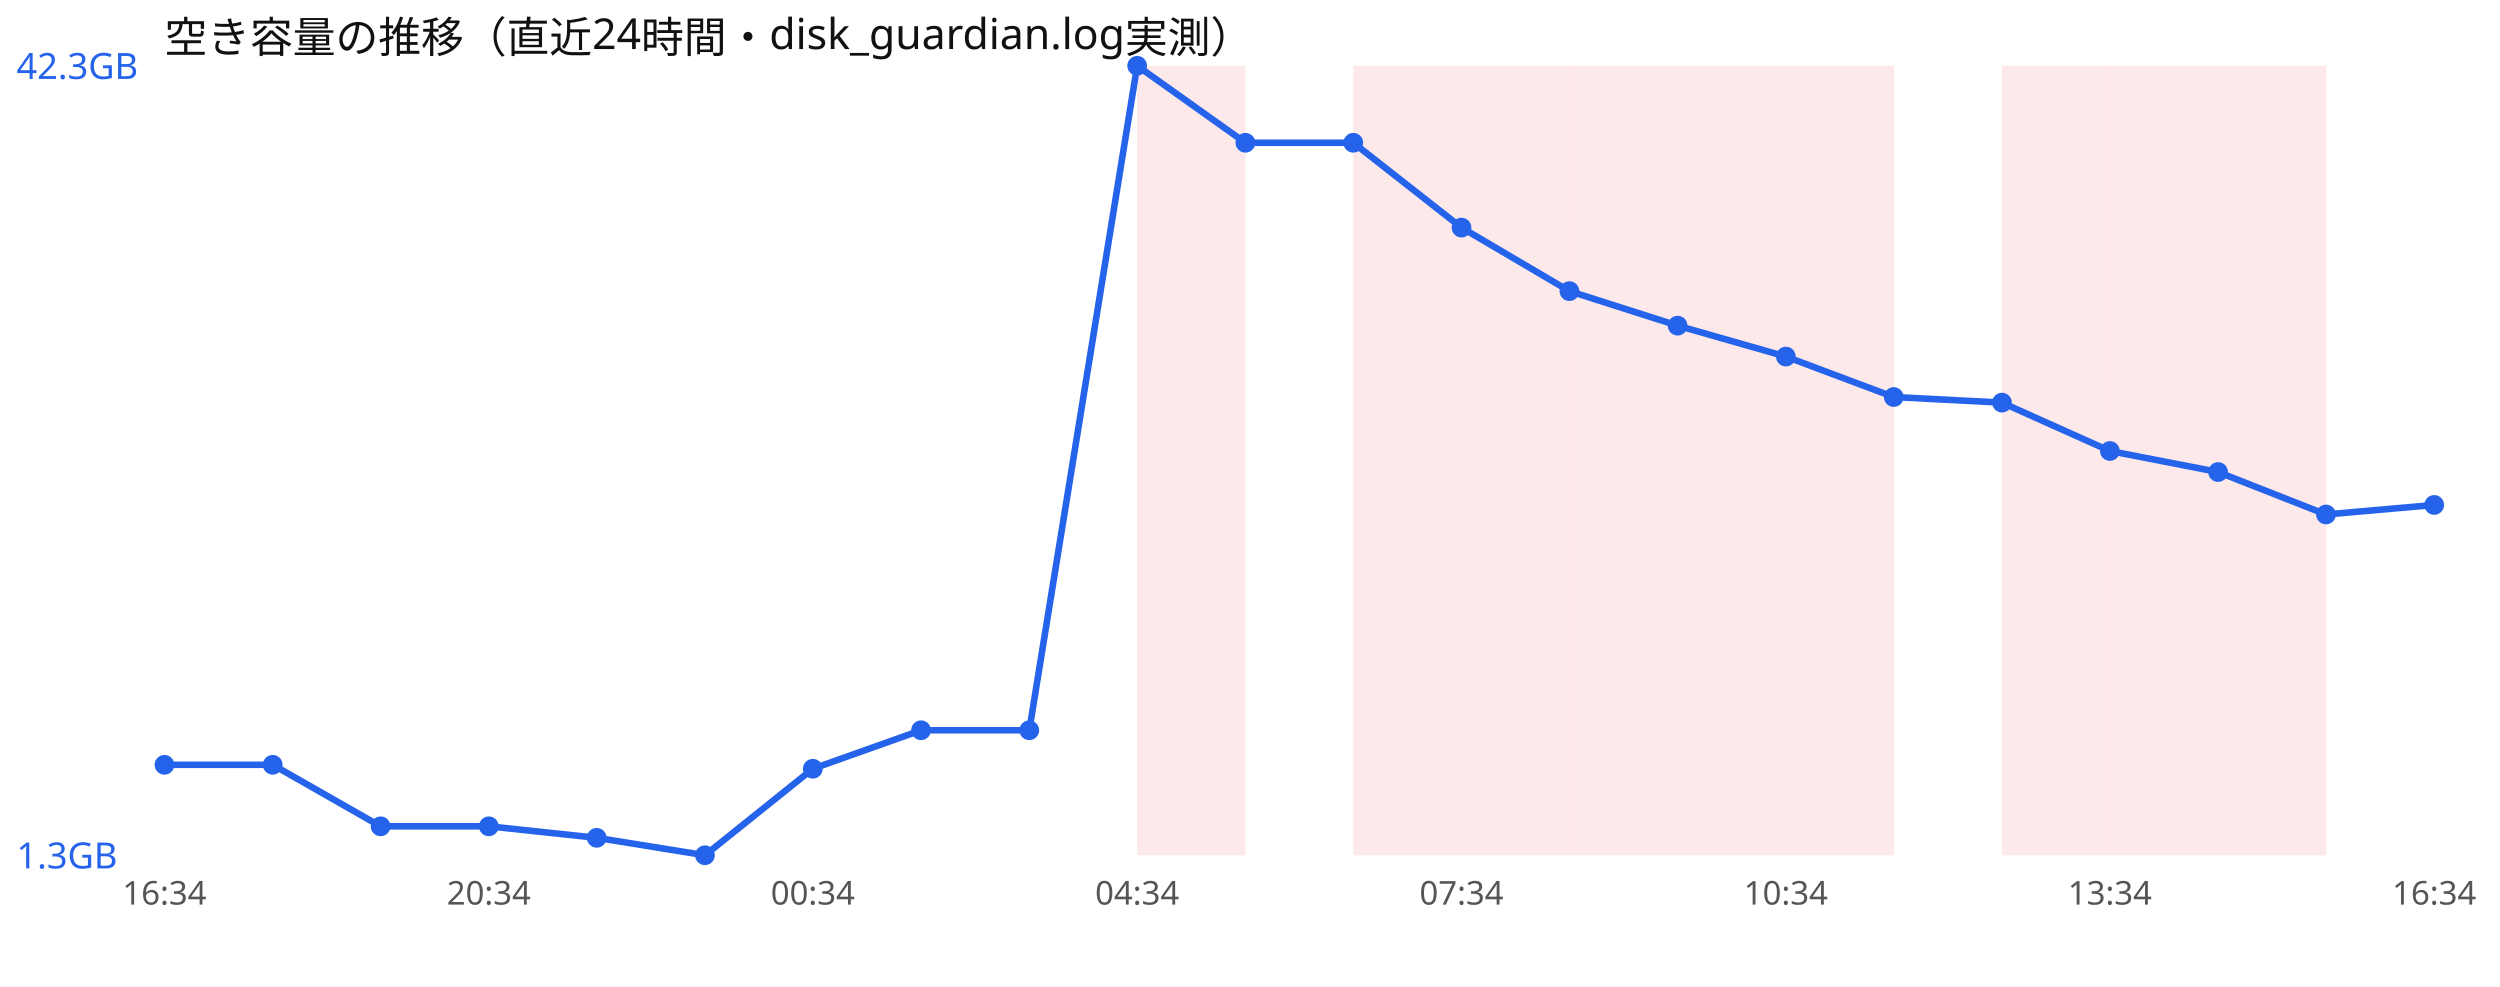
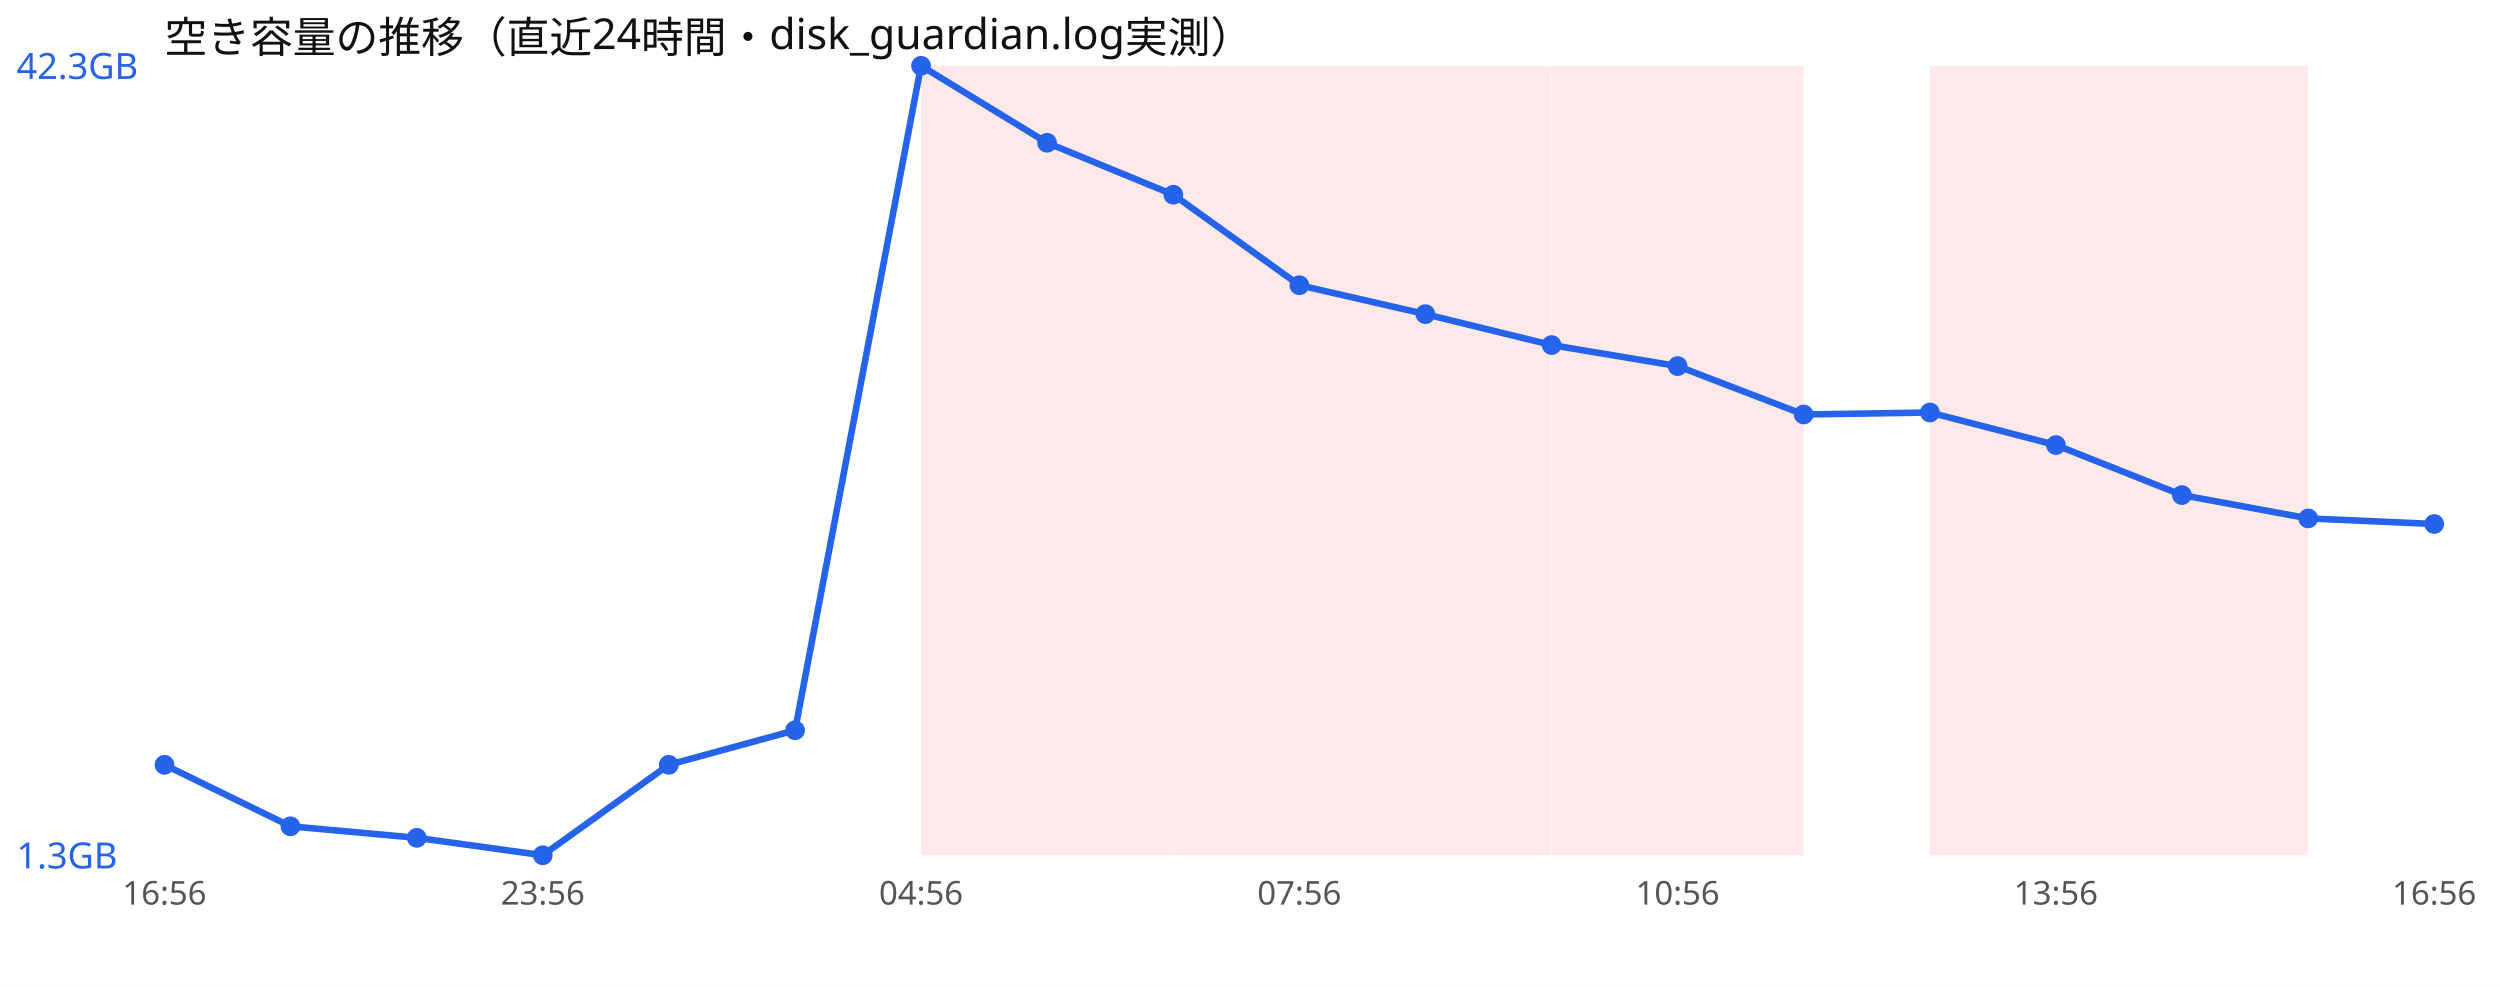
<svg xmlns="http://www.w3.org/2000/svg" width="760" height="300" viewBox="0 0 760 300" font-family="sans-serif">
  <rect width="760" height="300" fill="#ffffff" />
  <text x="50" y="16" font-size="13" fill="#111">空き容量の推移（直近24時間・disk_guardian.log実測）</text>
-   <rect x="345.7" y="20" width="32.9" height="240" fill="#ef4444" opacity="0.12" />
-   <rect x="411.4" y="20" width="32.9" height="240" fill="#ef4444" opacity="0.12" />
-   <rect x="444.3" y="20" width="32.9" height="240" fill="#ef4444" opacity="0.12" />
-   <rect x="477.1" y="20" width="32.9" height="240" fill="#ef4444" opacity="0.12" />
-   <rect x="510.0" y="20" width="32.9" height="240" fill="#ef4444" opacity="0.12" />
-   <rect x="542.9" y="20" width="32.9" height="240" fill="#ef4444" opacity="0.12" />
-   <rect x="608.6" y="20" width="32.9" height="240" fill="#ef4444" opacity="0.12" />
-   <rect x="641.4" y="20" width="32.9" height="240" fill="#ef4444" opacity="0.12" />
-   <rect x="674.3" y="20" width="32.9" height="240" fill="#ef4444" opacity="0.12" />
-   <polyline points="50.0,232.5 82.9,232.5 115.7,251.2 148.6,251.2 181.4,254.7 214.3,260.0 247.1,233.7 280.0,222.0 312.9,222.0 345.7,20.0 378.6,43.4 411.4,43.4 444.3,69.2 477.1,88.5 510.0,99.0 542.9,108.4 575.7,120.7 608.6,122.4 641.4,137.1 674.3,143.5 707.1,156.4 740.0,153.5" fill="none" stroke="#2563eb" stroke-width="2" />
+   <rect x="280.0" y="20" width="38.3" height="240" fill="#ef4444" opacity="0.12" />
+   <rect x="318.3" y="20" width="38.3" height="240" fill="#ef4444" opacity="0.12" />
+   <rect x="356.7" y="20" width="38.3" height="240" fill="#ef4444" opacity="0.12" />
+   <rect x="395.0" y="20" width="38.3" height="240" fill="#ef4444" opacity="0.12" />
+   <rect x="433.3" y="20" width="38.3" height="240" fill="#ef4444" opacity="0.12" />
+   <rect x="471.7" y="20" width="38.3" height="240" fill="#ef4444" opacity="0.12" />
+   <rect x="510.0" y="20" width="38.3" height="240" fill="#ef4444" opacity="0.12" />
+   <rect x="586.7" y="20" width="38.3" height="240" fill="#ef4444" opacity="0.12" />
+   <rect x="625.0" y="20" width="38.3" height="240" fill="#ef4444" opacity="0.12" />
+   <rect x="663.3" y="20" width="38.3" height="240" fill="#ef4444" opacity="0.12" />
+   <polyline points="50.0,232.5 88.3,251.2 126.7,254.7 165.0,260.0 203.3,232.5 241.7,222.0 280.0,20.0 318.3,43.4 356.7,59.2 395.0,86.7 433.3,95.5 471.7,104.9 510.0,111.3 548.3,126.0 586.7,125.4 625.0,135.3 663.3,150.5 701.7,157.6 740.0,159.3" fill="none" stroke="#2563eb" stroke-width="2" />
  <circle cx="50.0" cy="232.5" r="3" fill="#2563eb" />
-   <circle cx="82.9" cy="232.5" r="3" fill="#2563eb" />
-   <circle cx="115.7" cy="251.2" r="3" fill="#2563eb" />
-   <circle cx="148.6" cy="251.2" r="3" fill="#2563eb" />
-   <circle cx="181.4" cy="254.7" r="3" fill="#2563eb" />
-   <circle cx="214.3" cy="260.0" r="3" fill="#2563eb" />
-   <circle cx="247.1" cy="233.7" r="3" fill="#2563eb" />
-   <circle cx="280.0" cy="222.0" r="3" fill="#2563eb" />
-   <circle cx="312.9" cy="222.0" r="3" fill="#2563eb" />
-   <circle cx="345.7" cy="20.0" r="3" fill="#2563eb" />
-   <circle cx="378.6" cy="43.4" r="3" fill="#2563eb" />
-   <circle cx="411.4" cy="43.4" r="3" fill="#2563eb" />
-   <circle cx="444.3" cy="69.2" r="3" fill="#2563eb" />
-   <circle cx="477.1" cy="88.5" r="3" fill="#2563eb" />
-   <circle cx="510.0" cy="99.0" r="3" fill="#2563eb" />
-   <circle cx="542.9" cy="108.4" r="3" fill="#2563eb" />
-   <circle cx="575.7" cy="120.7" r="3" fill="#2563eb" />
-   <circle cx="608.6" cy="122.4" r="3" fill="#2563eb" />
-   <circle cx="641.4" cy="137.1" r="3" fill="#2563eb" />
-   <circle cx="674.3" cy="143.5" r="3" fill="#2563eb" />
-   <circle cx="707.1" cy="156.4" r="3" fill="#2563eb" />
-   <circle cx="740.0" cy="153.5" r="3" fill="#2563eb" />
+   <circle cx="88.3" cy="251.2" r="3" fill="#2563eb" />
+   <circle cx="126.7" cy="254.7" r="3" fill="#2563eb" />
+   <circle cx="165.0" cy="260.0" r="3" fill="#2563eb" />
+   <circle cx="203.3" cy="232.5" r="3" fill="#2563eb" />
+   <circle cx="241.7" cy="222.0" r="3" fill="#2563eb" />
+   <circle cx="280.0" cy="20.0" r="3" fill="#2563eb" />
+   <circle cx="318.3" cy="43.4" r="3" fill="#2563eb" />
+   <circle cx="356.7" cy="59.2" r="3" fill="#2563eb" />
+   <circle cx="395.0" cy="86.7" r="3" fill="#2563eb" />
+   <circle cx="433.3" cy="95.5" r="3" fill="#2563eb" />
+   <circle cx="471.7" cy="104.9" r="3" fill="#2563eb" />
+   <circle cx="510.0" cy="111.3" r="3" fill="#2563eb" />
+   <circle cx="548.3" cy="126.0" r="3" fill="#2563eb" />
+   <circle cx="586.7" cy="125.4" r="3" fill="#2563eb" />
+   <circle cx="625.0" cy="135.3" r="3" fill="#2563eb" />
+   <circle cx="663.3" cy="150.5" r="3" fill="#2563eb" />
+   <circle cx="701.7" cy="157.6" r="3" fill="#2563eb" />
+   <circle cx="740.0" cy="159.3" r="3" fill="#2563eb" />
  <text x="5" y="24.0" font-size="11" fill="#2563eb">42.3GB</text>
  <text x="5" y="264.0" font-size="11" fill="#2563eb">1.3GB</text>
-   <text x="50.0" y="275" font-size="10" fill="#555" text-anchor="middle">16:34</text>
-   <text x="148.6" y="275" font-size="10" fill="#555" text-anchor="middle">20:34</text>
-   <text x="247.1" y="275" font-size="10" fill="#555" text-anchor="middle">00:34</text>
-   <text x="345.7" y="275" font-size="10" fill="#555" text-anchor="middle">04:34</text>
-   <text x="444.3" y="275" font-size="10" fill="#555" text-anchor="middle">07:34</text>
-   <text x="542.9" y="275" font-size="10" fill="#555" text-anchor="middle">10:34</text>
-   <text x="641.4" y="275" font-size="10" fill="#555" text-anchor="middle">13:34</text>
-   <text x="740.0" y="275" font-size="10" fill="#555" text-anchor="middle">16:34</text>
+   <text x="50.0" y="275" font-size="10" fill="#555" text-anchor="middle">16:56</text>
+   <text x="165.0" y="275" font-size="10" fill="#555" text-anchor="middle">23:56</text>
+   <text x="280.0" y="275" font-size="10" fill="#555" text-anchor="middle">04:56</text>
+   <text x="395.0" y="275" font-size="10" fill="#555" text-anchor="middle">07:56</text>
+   <text x="510.0" y="275" font-size="10" fill="#555" text-anchor="middle">10:56</text>
+   <text x="625.0" y="275" font-size="10" fill="#555" text-anchor="middle">13:56</text>
+   <text x="740.0" y="275" font-size="10" fill="#555" text-anchor="middle">16:56</text>
</svg>
